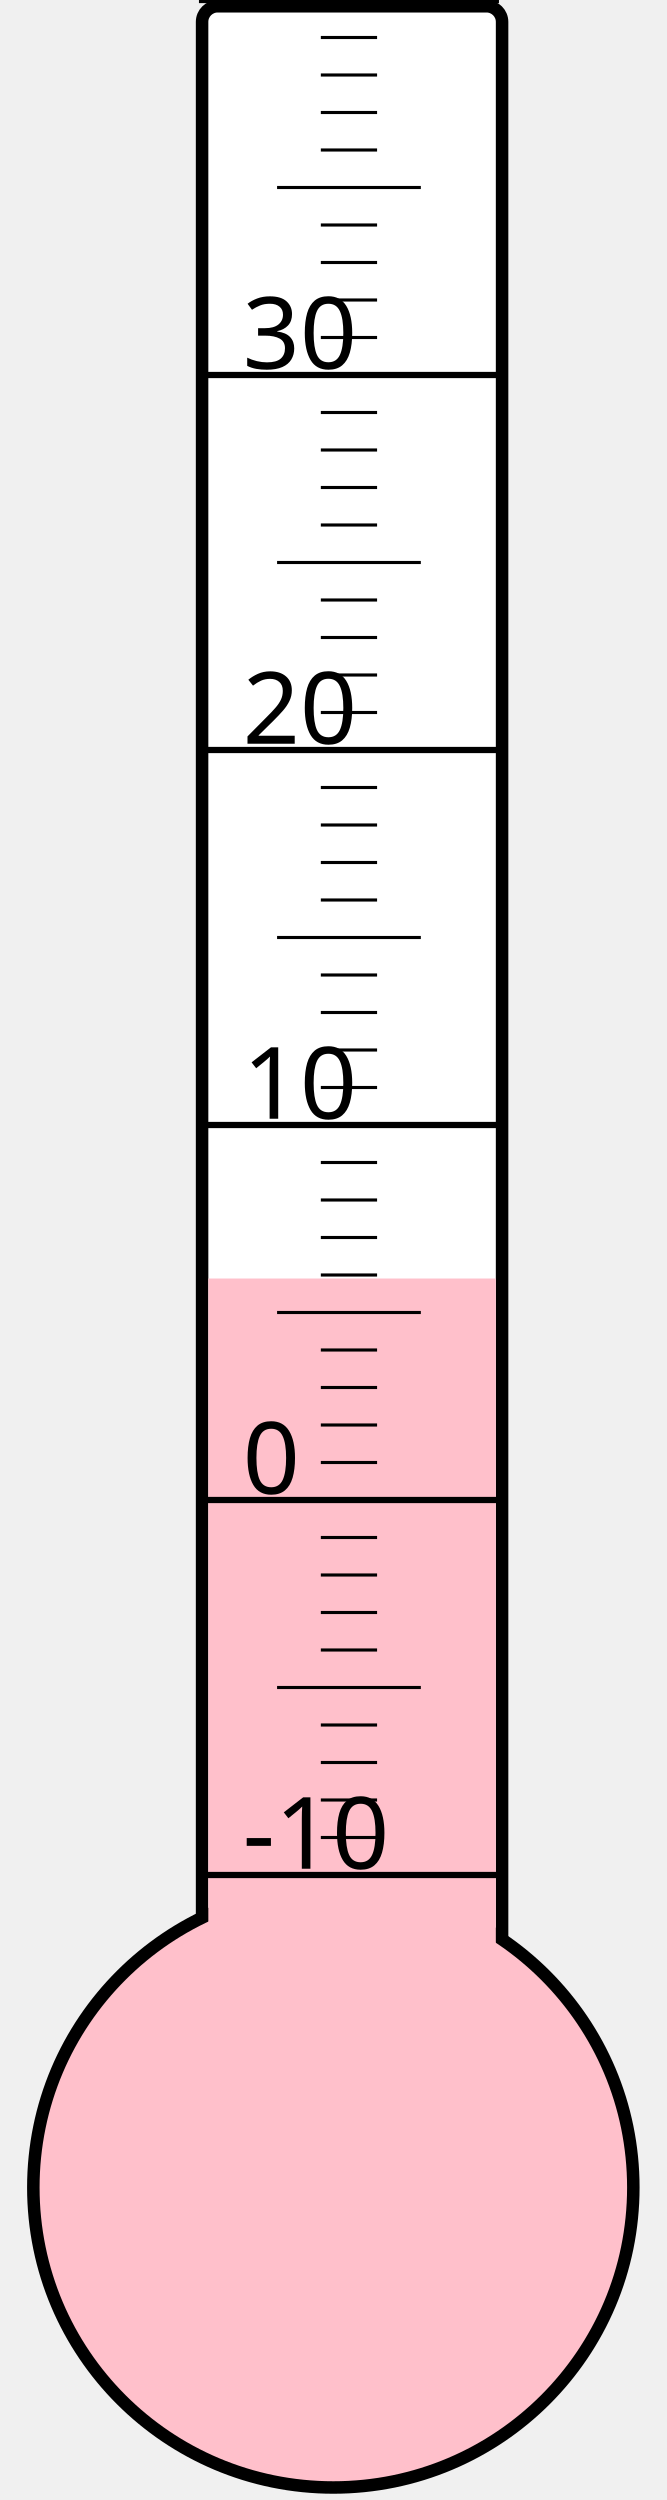
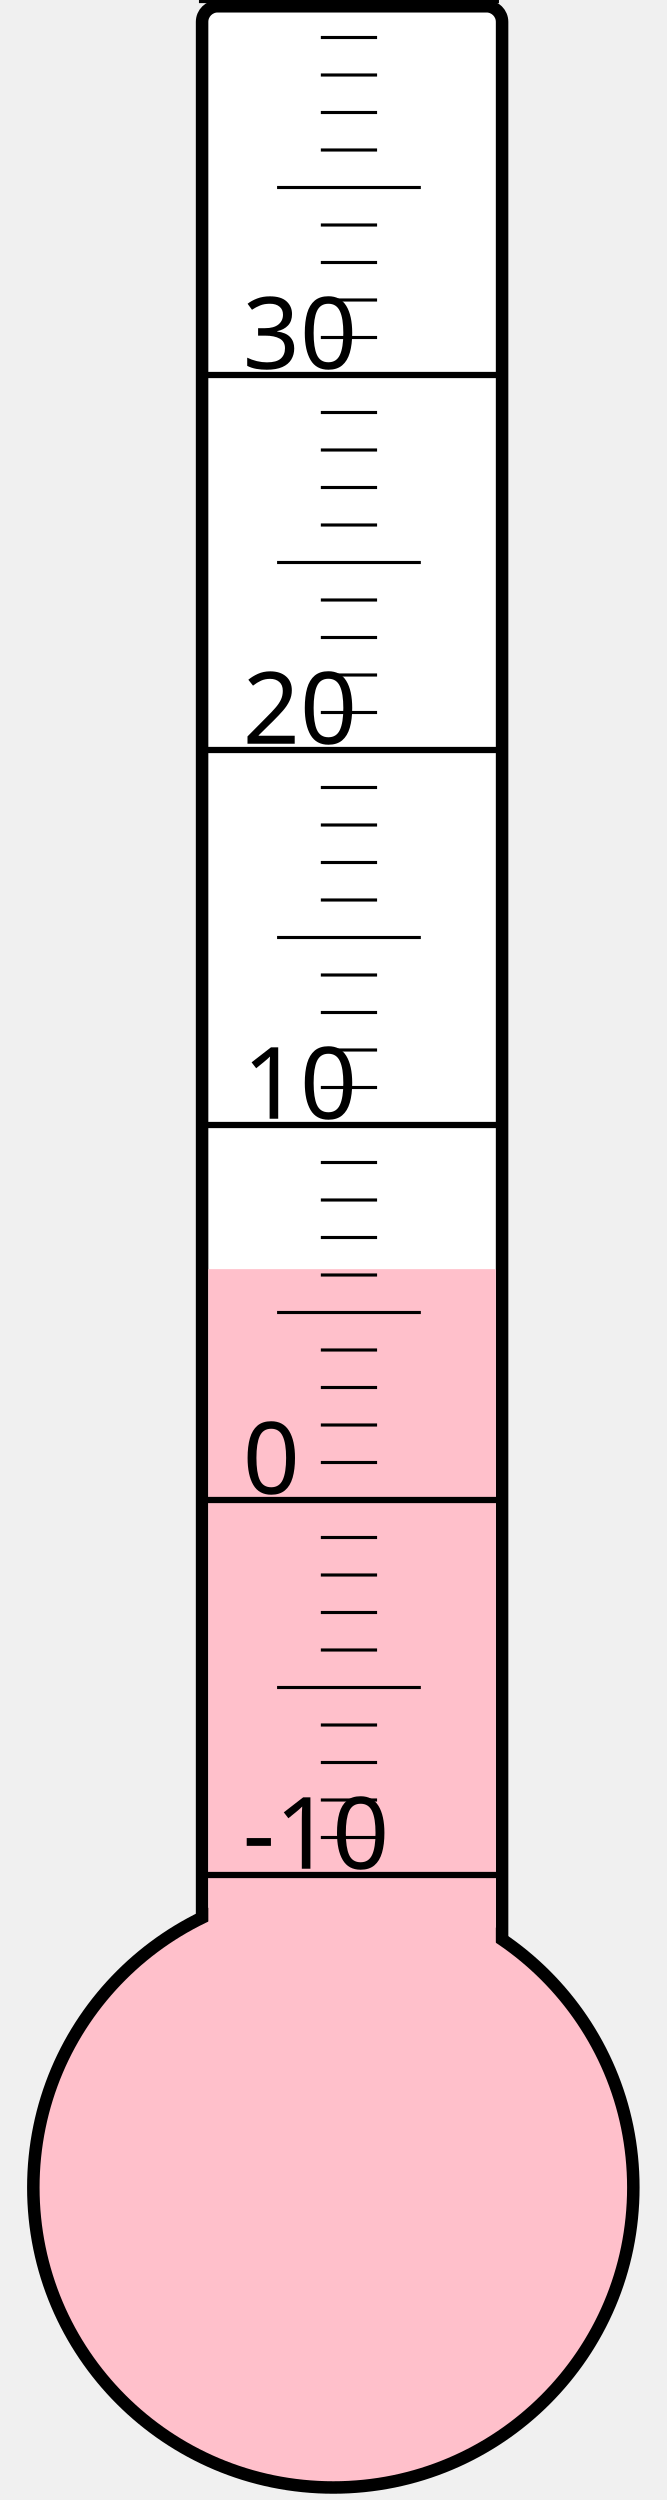
<svg xmlns="http://www.w3.org/2000/svg" width="40px" height="150px" viewBox="0 0 200 800">
  <rect width="200" height="800" x="0" y="0" style="fill: #ffffeb; fill-opacity: 0;" />
  <rect width="96" height="680" x="58" y="2" rx="5" ry="5" style="fill: white; fill-opacity: 1; stroke: black; stroke-width: 4;" />
  <circle cx="100" cy="700" r="96" style="fill: pink; stroke: black; stroke-width: 4;" />
-   <rect width="92" height="290.875" x="60" y="409.125" style="fill: pink; fill-opacity: 1; stroke-width: 0;" />
+   <rect width="92" height="293.875" x="60" y="406.125" style="fill: pink; fill-opacity: 1; stroke-width: 0;" />
  <text x="71" y="598" style="font-family: sans-serif; font-size: 24pt;">-10</text>
  <text x="71" y="478" style="font-family: sans-serif; font-size: 24pt;">0</text>
  <text x="71" y="358" style="font-family: sans-serif; font-size: 24pt;">10</text>
  <text x="71" y="238" style="font-family: sans-serif; font-size: 24pt;">20</text>
  <text x="71" y="118" style="font-family: sans-serif; font-size: 24pt;">30</text>
  <g style="stroke: black;">
    <line x1="57" y1="600" x2="153" y2="600" style="stroke-width: 2;" />
    <line x1="96" y1="588" x2="114" y2="588" style="stroke-width: 1;" />
    <line x1="96" y1="576" x2="114" y2="576" style="stroke-width: 1;" />
    <line x1="96" y1="564" x2="114" y2="564" style="stroke-width: 1;" />
    <line x1="96" y1="552" x2="114" y2="552" style="stroke-width: 1;" />
    <line x1="82" y1="540" x2="128" y2="540" style="stroke-width: 1;" />
    <line x1="96" y1="528" x2="114" y2="528" style="stroke-width: 1;" />
    <line x1="96" y1="516" x2="114" y2="516" style="stroke-width: 1;" />
    <line x1="96" y1="504" x2="114" y2="504" style="stroke-width: 1;" />
    <line x1="96" y1="492" x2="114" y2="492" style="stroke-width: 1;" />
    <line x1="57" y1="480" x2="153" y2="480" style="stroke-width: 2;" />
    <line x1="96" y1="468" x2="114" y2="468" style="stroke-width: 1;" />
    <line x1="96" y1="456" x2="114" y2="456" style="stroke-width: 1;" />
    <line x1="96" y1="444" x2="114" y2="444" style="stroke-width: 1;" />
    <line x1="96" y1="432" x2="114" y2="432" style="stroke-width: 1;" />
    <line x1="82" y1="420" x2="128" y2="420" style="stroke-width: 1;" />
    <line x1="96" y1="408" x2="114" y2="408" style="stroke-width: 1;" />
    <line x1="96" y1="396" x2="114" y2="396" style="stroke-width: 1;" />
    <line x1="96" y1="384" x2="114" y2="384" style="stroke-width: 1;" />
    <line x1="96" y1="372" x2="114" y2="372" style="stroke-width: 1;" />
    <line x1="57" y1="360" x2="153" y2="360" style="stroke-width: 2;" />
    <line x1="96" y1="348" x2="114" y2="348" style="stroke-width: 1;" />
    <line x1="96" y1="336" x2="114" y2="336" style="stroke-width: 1;" />
    <line x1="96" y1="324" x2="114" y2="324" style="stroke-width: 1;" />
    <line x1="96" y1="312" x2="114" y2="312" style="stroke-width: 1;" />
    <line x1="82" y1="300" x2="128" y2="300" style="stroke-width: 1;" />
    <line x1="96" y1="288" x2="114" y2="288" style="stroke-width: 1;" />
    <line x1="96" y1="276" x2="114" y2="276" style="stroke-width: 1;" />
    <line x1="96" y1="264" x2="114" y2="264" style="stroke-width: 1;" />
    <line x1="96" y1="252" x2="114" y2="252" style="stroke-width: 1;" />
    <line x1="57" y1="240" x2="153" y2="240" style="stroke-width: 2;" />
    <line x1="96" y1="228" x2="114" y2="228" style="stroke-width: 1;" />
    <line x1="96" y1="216" x2="114" y2="216" style="stroke-width: 1;" />
    <line x1="96" y1="204" x2="114" y2="204" style="stroke-width: 1;" />
    <line x1="96" y1="192" x2="114" y2="192" style="stroke-width: 1;" />
    <line x1="82" y1="180" x2="128" y2="180" style="stroke-width: 1;" />
    <line x1="96" y1="168" x2="114" y2="168" style="stroke-width: 1;" />
    <line x1="96" y1="156" x2="114" y2="156" style="stroke-width: 1;" />
    <line x1="96" y1="144" x2="114" y2="144" style="stroke-width: 1;" />
    <line x1="96" y1="132" x2="114" y2="132" style="stroke-width: 1;" />
    <line x1="57" y1="120" x2="153" y2="120" style="stroke-width: 2;" />
    <line x1="96" y1="108" x2="114" y2="108" style="stroke-width: 1;" />
    <line x1="96" y1="96" x2="114" y2="96" style="stroke-width: 1;" />
    <line x1="96" y1="84" x2="114" y2="84" style="stroke-width: 1;" />
    <line x1="96" y1="72" x2="114" y2="72" style="stroke-width: 1;" />
    <line x1="82" y1="60" x2="128" y2="60" style="stroke-width: 1;" />
    <line x1="96" y1="48" x2="114" y2="48" style="stroke-width: 1;" />
    <line x1="96" y1="36" x2="114" y2="36" style="stroke-width: 1;" />
    <line x1="96" y1="24" x2="114" y2="24" style="stroke-width: 1;" />
    <line x1="96" y1="12" x2="114" y2="12" style="stroke-width: 1;" />
    <line x1="57" y1="0" x2="153" y2="0" style="stroke-width: 2;" />
  </g>
</svg>
